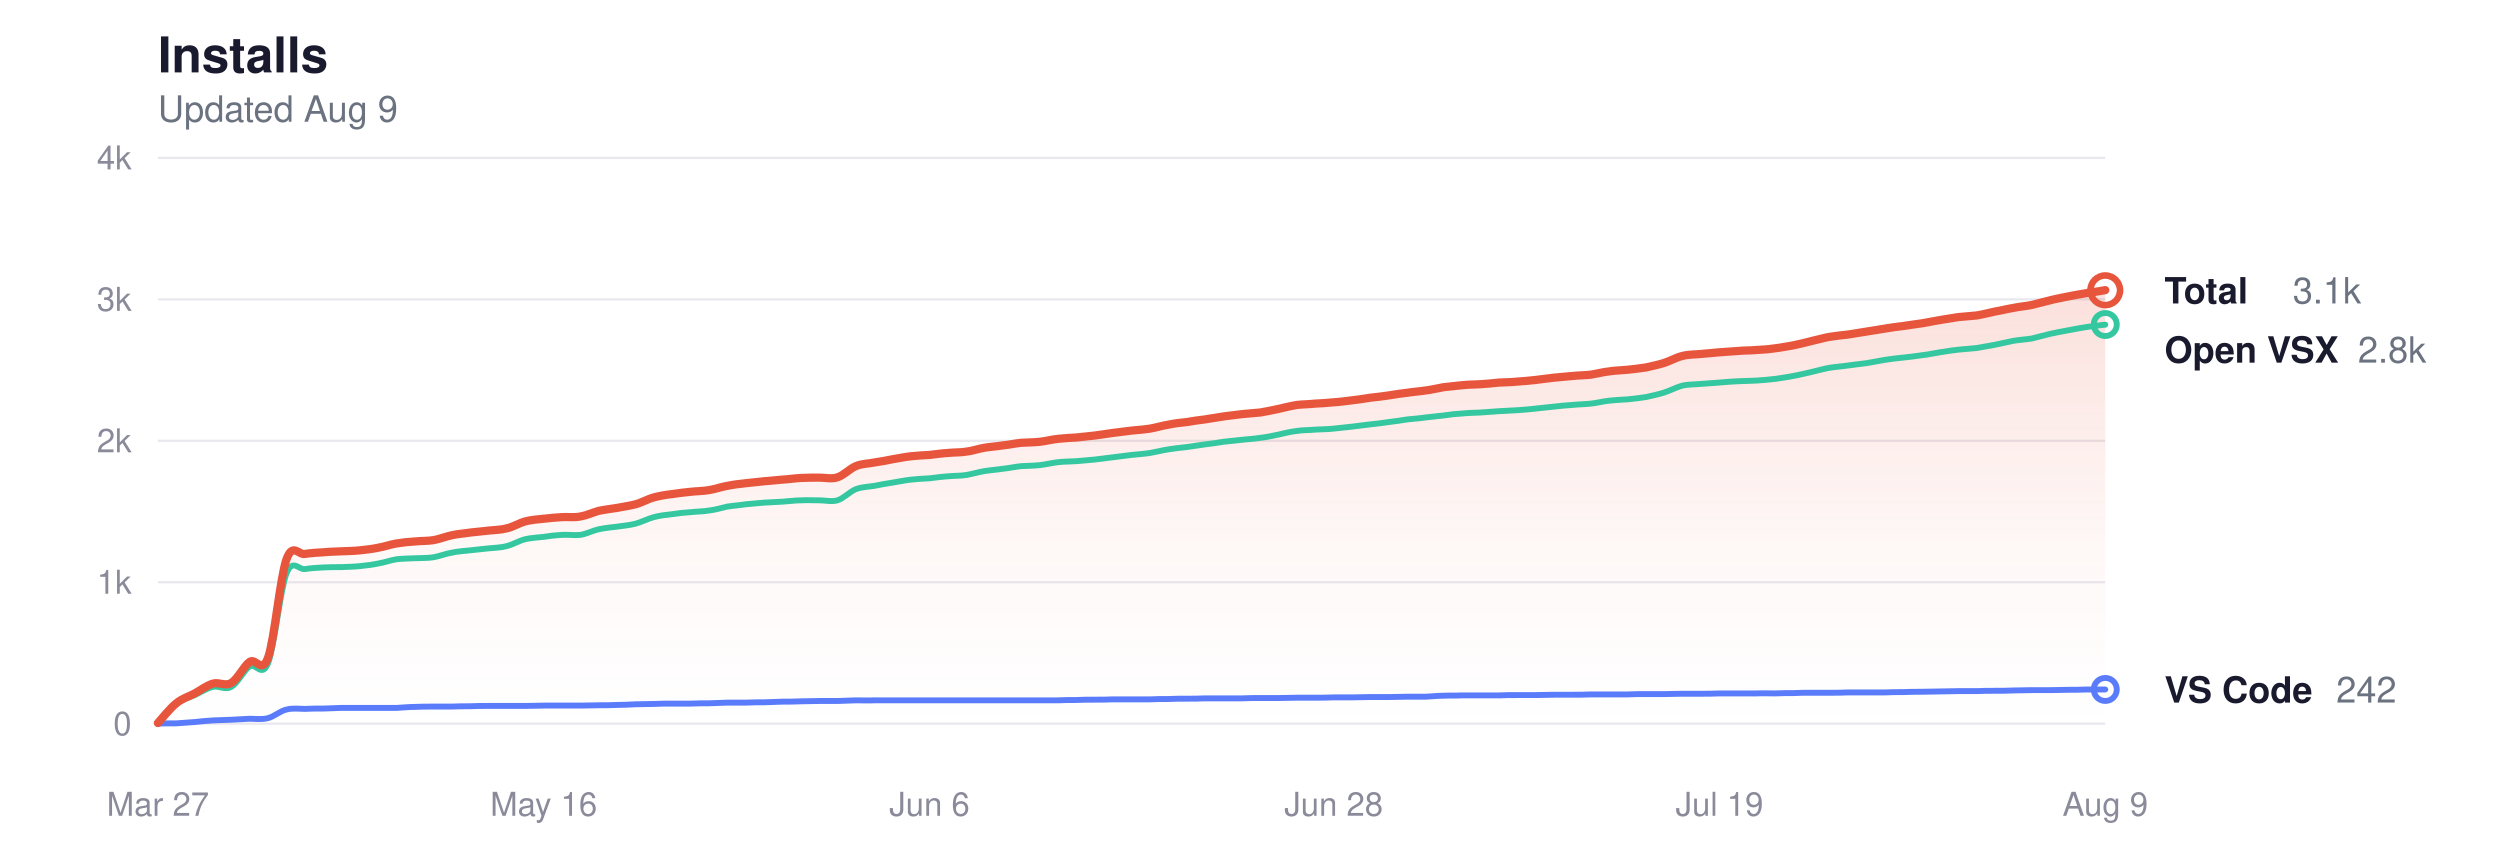
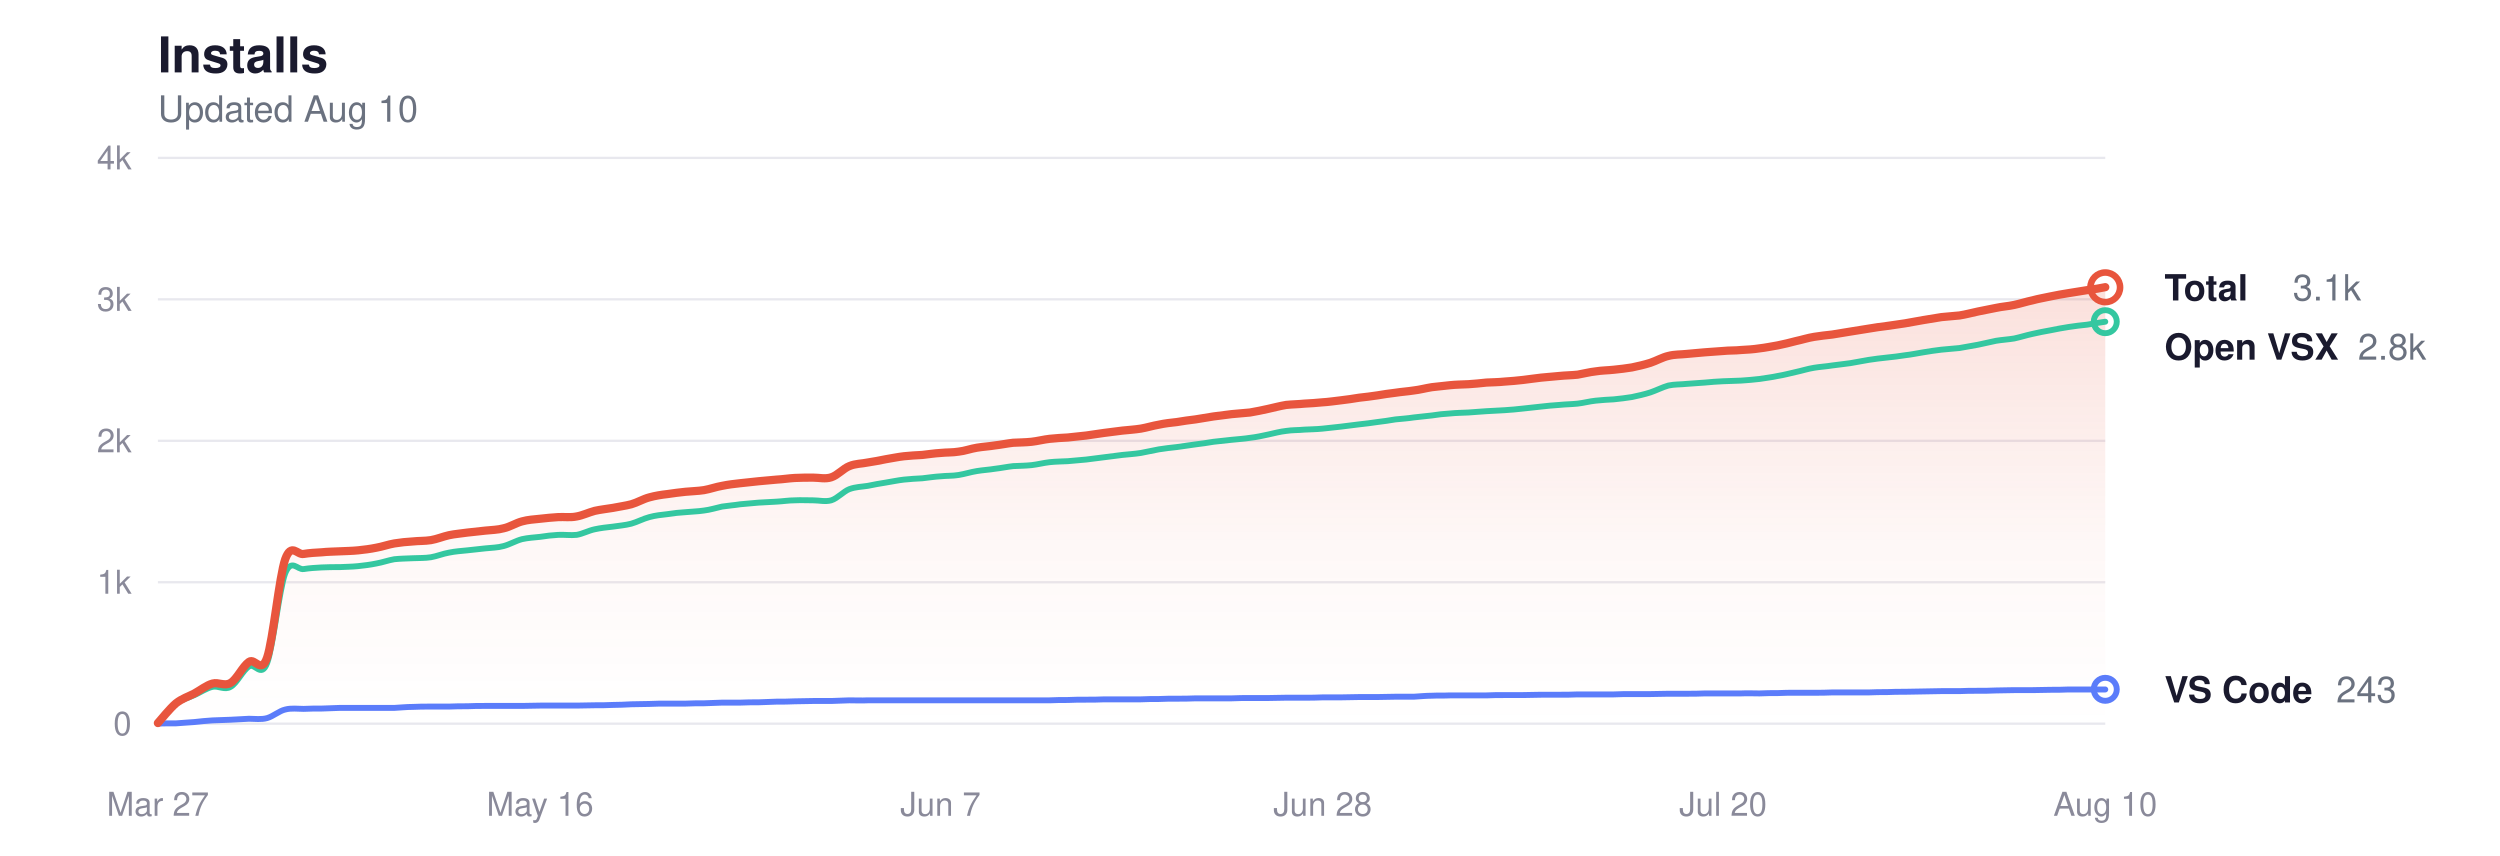
<svg xmlns="http://www.w3.org/2000/svg" viewBox="0 0 760 260" width="760" height="260" role="img" aria-label="Glassy install history">
  <style>
  svg { color-scheme: light dark; }
  .title      { fill: #1a1a2e; font-size: 15px; font-weight: 600; }
  .subtitle   { fill: #6b7280; font-size: 11px; font-weight: 400; }
  .grid       { stroke: #e8e8ee; }
  .axis-label { fill: #8a8a9a; font-size: 10px; }
  .line-total   { stroke: #e8553d; }
  .line-vscode  { stroke: #5b7cfa; }
  .line-openvsx { stroke: #34c7a0; }
  .dot-total   { fill: transparent; stroke: #e8553d; }
  .dot-vscode  { fill: transparent; stroke: #5b7cfa; }
  .dot-openvsx { fill: transparent; stroke: #34c7a0; }
  .end-label       { fill: #1a1a2e; font-size: 11px; font-weight: 600; }
  .end-value       { fill: #6b7280; font-size: 11px; font-weight: 400; }
  .area-total-top    { stop-color: #e8553d; }
  .area-total-bottom { stop-color: #e8553d; }

  @media (prefers-color-scheme: dark) {
    .title      { fill: #e2e2e8; }
    .subtitle   { fill: #8b949e; }
    .grid       { stroke: #2d2d3d; }
    .axis-label { fill: #6e7681; }
    .line-total   { stroke: #ff9b85; }
    .line-vscode  { stroke: #8da4ff; }
    .line-openvsx { stroke: #5eead4; }
    .dot-total   { stroke: #ff9b85; }
    .dot-vscode  { stroke: #8da4ff; }
    .dot-openvsx { stroke: #5eead4; }
    .end-label       { fill: #e2e2e8; }
    .end-value       { fill: #8b949e; }
    .area-total-top    { stop-color: #ff9b85; }
    .area-total-bottom { stop-color: #ff9b85; }
  }
</style>
  <defs>
    <linearGradient id="areaGrad" x1="0" y1="0" x2="0" y2="1">
      <stop offset="0%" class="area-total-top" stop-opacity="0.18" />
      <stop offset="60%" class="area-total-bottom" stop-opacity="0.04" />
      <stop offset="100%" class="area-total-bottom" stop-opacity="0" />
    </linearGradient>
  </defs>
  <text x="48" y="22" class="title" font-family="-apple-system, BlinkMacSystemFont, 'Segoe UI', Helvetica, sans-serif">Installs</text>
-   <text x="48" y="37" class="subtitle" font-family="-apple-system, BlinkMacSystemFont, 'Segoe UI', Helvetica, sans-serif">Updated Aug 9</text>
+   <text x="48" y="37" class="subtitle" font-family="-apple-system, BlinkMacSystemFont, 'Segoe UI', Helvetica, sans-serif">Updated Aug 10</text>
  <line x1="48" y1="220" x2="640" y2="220" class="grid" stroke-width="0.7" />
  <text x="40" y="223.5" class="axis-label" text-anchor="end" font-family="-apple-system, BlinkMacSystemFont, 'Segoe UI', Helvetica, sans-serif">0</text>
  <line x1="48" y1="177" x2="640" y2="177" class="grid" stroke-width="0.7" />
  <text x="40" y="180.5" class="axis-label" text-anchor="end" font-family="-apple-system, BlinkMacSystemFont, 'Segoe UI', Helvetica, sans-serif">1k</text>
  <line x1="48" y1="134" x2="640" y2="134" class="grid" stroke-width="0.7" />
  <text x="40" y="137.5" class="axis-label" text-anchor="end" font-family="-apple-system, BlinkMacSystemFont, 'Segoe UI', Helvetica, sans-serif">2k</text>
  <line x1="48" y1="91" x2="640" y2="91" class="grid" stroke-width="0.7" />
  <text x="40" y="94.5" class="axis-label" text-anchor="end" font-family="-apple-system, BlinkMacSystemFont, 'Segoe UI', Helvetica, sans-serif">3k</text>
  <line x1="48" y1="48" x2="640" y2="48" class="grid" stroke-width="0.7" />
  <text x="40" y="51.5" class="axis-label" text-anchor="end" font-family="-apple-system, BlinkMacSystemFont, 'Segoe UI', Helvetica, sans-serif">4k</text>
  <text x="48" y="248" class="axis-label" text-anchor="middle" font-family="-apple-system, BlinkMacSystemFont, 'Segoe UI', Helvetica, sans-serif">Mar 27</text>
-   <text x="165.283" y="248" class="axis-label" text-anchor="middle" font-family="-apple-system, BlinkMacSystemFont, 'Segoe UI', Helvetica, sans-serif">May 16</text>
-   <text x="282.566" y="248" class="axis-label" text-anchor="middle" font-family="-apple-system, BlinkMacSystemFont, 'Segoe UI', Helvetica, sans-serif">Jun 6</text>
-   <text x="405.434" y="248" class="axis-label" text-anchor="middle" font-family="-apple-system, BlinkMacSystemFont, 'Segoe UI', Helvetica, sans-serif">Jun 28</text>
-   <text x="522.717" y="248" class="axis-label" text-anchor="middle" font-family="-apple-system, BlinkMacSystemFont, 'Segoe UI', Helvetica, sans-serif">Jul 19</text>
-   <text x="640" y="248" class="axis-label" text-anchor="middle" font-family="-apple-system, BlinkMacSystemFont, 'Segoe UI', Helvetica, sans-serif">Aug 9</text>
-   <path d="M48.0,219.8 C48.9,218.8 51.7,215.3 53.6,213.8 C55.4,212.3 57.3,211.8 59.2,210.8 C61.0,209.8 62.9,208.3 64.8,207.8 C66.6,207.3 68.5,208.7 70.3,207.6 C72.2,206.5 74.1,202.5 75.9,201.2 C77.8,199.9 79.6,205.1 81.5,199.9 C83.4,194.7 85.2,175.2 87.1,170.0 C89.0,164.8 90.8,168.8 92.7,168.4 C94.5,168.1 96.4,168.0 98.3,167.9 C100.1,167.7 102.0,167.7 103.8,167.6 C105.7,167.5 107.6,167.5 109.4,167.3 C111.3,167.1 113.2,166.9 115.0,166.5 C116.9,166.2 118.7,165.5 120.6,165.2 C122.5,164.9 124.3,164.7 126.2,164.6 C128.1,164.4 129.9,164.5 131.8,164.2 C133.6,163.9 135.5,163.1 137.4,162.7 C139.2,162.3 141.1,162.2 142.9,161.9 C144.8,161.7 146.7,161.5 148.5,161.3 C150.4,161.1 152.3,161.1 154.1,160.6 C156.0,160.2 157.8,159.0 159.7,158.5 C161.6,158.0 163.4,157.9 165.3,157.7 C167.1,157.5 169.0,157.3 170.9,157.2 C172.7,157.1 174.6,157.4 176.5,157.0 C178.3,156.7 180.2,155.8 182.0,155.3 C183.9,154.9 185.8,154.7 187.6,154.4 C189.5,154.0 191.3,153.8 193.2,153.3 C195.1,152.8 196.9,151.7 198.8,151.2 C200.7,150.7 202.5,150.4 204.4,150.2 C206.2,149.9 208.1,149.7 210.0,149.5 C211.8,149.3 213.7,149.3 215.5,149.0 C217.4,148.7 219.3,148.0 221.1,147.7 C223.0,147.3 224.9,147.1 226.7,146.9 C228.6,146.7 230.4,146.5 232.3,146.3 C234.2,146.1 236.0,146.0 237.9,145.8 C239.7,145.7 241.6,145.4 243.5,145.3 C245.3,145.2 247.2,145.2 249.1,145.2 C250.9,145.2 252.8,145.7 254.6,145.1 C256.5,144.5 258.4,142.4 260.2,141.7 C262.1,140.9 263.9,141.0 265.8,140.6 C267.7,140.3 269.5,140.0 271.4,139.6 C273.3,139.3 275.1,138.9 277.0,138.7 C278.8,138.5 280.7,138.4 282.6,138.3 C284.4,138.1 286.3,137.8 288.2,137.7 C290.0,137.5 291.9,137.6 293.7,137.3 C295.6,137.1 297.5,136.4 299.3,136.1 C301.2,135.8 303.0,135.7 304.9,135.4 C306.8,135.2 308.6,134.8 310.5,134.6 C312.4,134.5 314.2,134.5 316.1,134.3 C317.9,134.1 319.8,133.6 321.7,133.4 C323.5,133.2 325.4,133.1 327.2,133.0 C329.1,132.8 331.0,132.6 332.8,132.4 C334.7,132.1 336.6,131.9 338.4,131.6 C340.3,131.4 342.1,131.1 344.0,130.9 C345.9,130.7 347.7,130.6 349.6,130.3 C351.4,130.0 353.3,129.4 355.2,129.1 C357.0,128.7 358.9,128.5 360.8,128.3 C362.6,128.0 364.5,127.7 366.3,127.5 C368.2,127.2 370.1,126.9 371.9,126.6 C373.8,126.4 375.6,126.1 377.5,125.9 C379.4,125.7 381.2,125.6 383.1,125.4 C385.0,125.1 386.8,124.7 388.7,124.3 C390.5,123.9 392.4,123.4 394.3,123.1 C396.1,122.9 398.0,122.9 399.8,122.7 C401.7,122.6 403.6,122.5 405.4,122.3 C407.3,122.2 409.2,121.9 411.0,121.7 C412.9,121.5 414.7,121.2 416.6,120.9 C418.5,120.7 420.3,120.5 422.2,120.2 C424.1,119.9 425.9,119.6 427.8,119.4 C429.6,119.1 431.5,119.0 433.4,118.7 C435.2,118.5 437.1,118.0 438.9,117.7 C440.8,117.5 442.7,117.3 444.5,117.1 C446.4,116.9 448.3,116.9 450.1,116.8 C452.0,116.7 453.8,116.5 455.7,116.3 C457.6,116.2 459.4,116.2 461.3,116.0 C463.1,115.9 465.0,115.7 466.9,115.5 C468.7,115.3 470.6,115.0 472.5,114.8 C474.3,114.6 476.2,114.5 478.0,114.3 C479.9,114.1 481.8,114.1 483.6,113.9 C485.5,113.6 487.3,113.1 489.2,112.9 C491.1,112.6 492.9,112.6 494.8,112.4 C496.7,112.2 498.5,112.0 500.4,111.7 C502.2,111.3 504.1,110.9 506.0,110.3 C507.8,109.7 509.7,108.6 511.5,108.2 C513.4,107.7 515.3,107.8 517.1,107.6 C519.0,107.4 520.9,107.3 522.7,107.1 C524.6,107.0 526.4,106.8 528.3,106.7 C530.2,106.5 532.0,106.6 533.9,106.4 C535.7,106.3 537.6,106.2 539.5,105.9 C541.3,105.7 543.2,105.3 545.1,105.0 C546.9,104.6 548.8,104.2 550.6,103.7 C552.5,103.3 554.4,102.7 556.2,102.4 C558.1,102.1 559.9,101.9 561.8,101.7 C563.7,101.4 565.5,101.1 567.4,100.8 C569.3,100.5 571.1,100.2 573.0,99.9 C574.8,99.6 576.7,99.3 578.6,99.1 C580.4,98.8 582.3,98.6 584.2,98.3 C586.0,98.0 587.9,97.6 589.7,97.3 C591.6,97.0 593.5,96.7 595.3,96.4 C597.2,96.2 599.0,96.1 600.9,95.9 C602.8,95.6 604.6,95.1 606.5,94.7 C608.4,94.4 610.2,93.9 612.1,93.6 C613.9,93.2 615.8,93.1 617.7,92.7 C619.5,92.3 621.4,91.7 623.2,91.3 C625.1,90.8 627.0,90.5 628.8,90.1 C630.7,89.7 632.6,89.4 634.4,89.1 C636.3,88.8 639.1,88.4 640.0,88.2 L640.0,220.0 L48.0,220.0 Z" fill="url(#areaGrad)" />
-   <path d="M48.0,219.9 C48.9,218.9 51.7,215.3 53.6,213.9 C55.4,212.5 57.3,212.2 59.2,211.3 C61.0,210.5 62.9,209.2 64.8,208.8 C66.6,208.4 68.5,209.9 70.3,208.8 C72.2,207.8 74.1,203.8 75.9,202.6 C77.8,201.4 79.6,206.3 81.5,201.6 C83.4,196.9 85.2,179.1 87.1,174.3 C89.0,169.6 90.8,173.3 92.7,173.0 C94.5,172.7 96.4,172.6 98.3,172.5 C100.1,172.4 102.0,172.4 103.8,172.4 C105.7,172.3 107.6,172.3 109.4,172.1 C111.3,171.9 113.2,171.7 115.0,171.3 C116.9,171.0 118.7,170.3 120.6,170.0 C122.5,169.8 124.3,169.8 126.2,169.7 C128.1,169.6 129.9,169.7 131.8,169.4 C133.6,169.1 135.5,168.3 137.4,168.0 C139.2,167.6 141.1,167.5 142.9,167.3 C144.8,167.1 146.7,166.9 148.5,166.7 C150.4,166.5 152.3,166.5 154.1,166.0 C156.0,165.5 157.8,164.4 159.7,163.9 C161.6,163.5 163.4,163.4 165.3,163.2 C167.1,162.9 169.0,162.7 170.9,162.6 C172.7,162.5 174.6,162.8 176.5,162.6 C178.3,162.3 180.2,161.3 182.0,160.9 C183.9,160.5 185.8,160.3 187.6,160.1 C189.5,159.8 191.3,159.7 193.2,159.2 C195.1,158.7 196.9,157.7 198.8,157.2 C200.7,156.7 202.5,156.5 204.4,156.3 C206.2,156.0 208.1,155.8 210.0,155.7 C211.8,155.5 213.7,155.5 215.5,155.2 C217.4,155.0 219.3,154.4 221.1,154.0 C223.0,153.7 224.9,153.6 226.7,153.3 C228.6,153.1 230.4,153.0 232.3,152.8 C234.2,152.7 236.0,152.6 237.9,152.5 C239.7,152.4 241.6,152.1 243.5,152.1 C245.3,152.0 247.2,152.1 249.1,152.1 C250.9,152.1 252.8,152.6 254.6,152.1 C256.5,151.5 258.4,149.4 260.2,148.7 C262.1,148.0 263.9,148.0 265.8,147.7 C267.7,147.3 269.5,147.0 271.4,146.7 C273.3,146.4 275.1,146.0 277.0,145.8 C278.8,145.6 280.7,145.5 282.6,145.4 C284.4,145.2 286.3,144.9 288.2,144.8 C290.0,144.6 291.9,144.7 293.7,144.4 C295.6,144.1 297.5,143.5 299.3,143.2 C301.2,142.9 303.0,142.8 304.9,142.5 C306.8,142.3 308.6,141.9 310.5,141.7 C312.4,141.6 314.2,141.6 316.1,141.4 C317.9,141.2 319.8,140.7 321.7,140.5 C323.5,140.3 325.4,140.3 327.2,140.2 C329.1,140.0 331.0,139.9 332.8,139.7 C334.7,139.5 336.6,139.2 338.4,139.0 C340.3,138.8 342.1,138.5 344.0,138.3 C345.9,138.1 347.7,138.0 349.6,137.7 C351.4,137.4 353.3,136.9 355.2,136.6 C357.0,136.3 358.9,136.1 360.8,135.9 C362.6,135.6 364.5,135.4 366.3,135.1 C368.2,134.9 370.1,134.6 371.9,134.3 C373.8,134.1 375.6,133.9 377.5,133.7 C379.4,133.5 381.2,133.4 383.1,133.1 C385.0,132.9 386.8,132.5 388.7,132.1 C390.5,131.7 392.4,131.2 394.3,131.0 C396.1,130.7 398.0,130.8 399.8,130.6 C401.7,130.5 403.6,130.5 405.4,130.3 C407.3,130.1 409.2,129.9 411.0,129.7 C412.9,129.5 414.7,129.2 416.6,129.0 C418.5,128.8 420.3,128.6 422.2,128.3 C424.1,128.1 425.9,127.8 427.8,127.5 C429.6,127.3 431.5,127.2 433.4,126.9 C435.2,126.7 437.1,126.5 438.9,126.3 C440.8,126.0 442.7,125.8 444.5,125.7 C446.4,125.5 448.3,125.5 450.1,125.4 C452.0,125.3 453.8,125.1 455.7,125.0 C457.6,124.9 459.4,124.8 461.3,124.7 C463.1,124.6 465.0,124.4 466.9,124.2 C468.7,124.0 470.6,123.8 472.5,123.6 C474.3,123.4 476.2,123.2 478.0,123.1 C479.9,122.9 481.8,122.9 483.6,122.7 C485.5,122.5 487.3,122.0 489.2,121.8 C491.1,121.6 492.9,121.5 494.8,121.4 C496.7,121.2 498.5,121.0 500.4,120.7 C502.2,120.3 504.1,119.9 506.0,119.3 C507.8,118.7 509.7,117.7 511.5,117.2 C513.4,116.8 515.3,116.9 517.1,116.7 C519.0,116.6 520.9,116.4 522.7,116.3 C524.6,116.1 526.4,116.0 528.3,115.9 C530.2,115.8 532.0,115.8 533.9,115.7 C535.7,115.6 537.6,115.4 539.5,115.2 C541.3,114.9 543.2,114.7 545.1,114.3 C546.9,114.0 548.8,113.5 550.6,113.1 C552.5,112.7 554.4,112.1 556.2,111.8 C558.1,111.5 559.9,111.4 561.8,111.1 C563.7,110.9 565.5,110.6 567.4,110.4 C569.3,110.1 571.1,109.7 573.0,109.4 C574.8,109.1 576.7,108.9 578.6,108.7 C580.4,108.5 582.3,108.3 584.2,108.0 C586.0,107.8 587.9,107.4 589.7,107.1 C591.6,106.8 593.5,106.5 595.3,106.3 C597.2,106.1 599.0,106.0 600.9,105.8 C602.8,105.5 604.6,105.1 606.5,104.8 C608.4,104.4 610.2,104.0 612.1,103.6 C613.9,103.3 615.8,103.2 617.7,102.9 C619.5,102.5 621.4,101.9 623.2,101.5 C625.1,101.1 627.0,100.7 628.8,100.4 C630.7,100.0 632.6,99.7 634.4,99.4 C636.3,99.1 639.1,98.8 640.0,98.7" fill="none" class="line-openvsx" stroke-width="1.8" stroke-linecap="round" stroke-linejoin="round" />
-   <path d="M48.0,220.0 C48.9,219.9 51.7,219.9 53.6,219.9 C55.4,219.8 57.3,219.6 59.2,219.5 C61.0,219.3 62.9,219.1 64.8,219.0 C66.6,218.9 68.5,218.9 70.3,218.8 C72.2,218.7 74.1,218.6 75.9,218.5 C77.8,218.5 79.6,218.8 81.5,218.3 C83.4,217.8 85.2,216.1 87.1,215.7 C89.0,215.2 90.8,215.5 92.7,215.5 C94.5,215.4 96.4,215.4 98.3,215.4 C100.1,215.3 102.0,215.3 103.8,215.2 C105.7,215.2 107.6,215.2 109.4,215.2 C111.3,215.2 113.2,215.2 115.0,215.2 C116.9,215.2 118.7,215.2 120.6,215.2 C122.5,215.1 124.3,214.9 126.2,214.9 C128.1,214.8 129.9,214.8 131.8,214.8 C133.6,214.8 135.5,214.8 137.4,214.8 C139.2,214.7 141.1,214.7 142.9,214.7 C144.8,214.6 146.7,214.6 148.5,214.6 C150.4,214.6 152.3,214.6 154.1,214.6 C156.0,214.6 157.8,214.6 159.7,214.6 C161.6,214.6 163.4,214.5 165.3,214.5 C167.1,214.5 169.0,214.5 170.9,214.5 C172.7,214.5 174.6,214.5 176.5,214.5 C178.3,214.5 180.2,214.4 182.0,214.4 C183.9,214.4 185.8,214.4 187.6,214.3 C189.5,214.3 191.3,214.2 193.2,214.1 C195.1,214.1 196.9,214.0 198.8,214.0 C200.7,213.9 202.5,213.9 204.4,213.9 C206.2,213.9 208.1,213.9 210.0,213.9 C211.8,213.8 213.7,213.8 215.5,213.8 C217.4,213.7 219.3,213.7 221.1,213.6 C223.0,213.6 224.9,213.6 226.7,213.6 C228.6,213.5 230.4,213.5 232.3,213.5 C234.2,213.4 236.0,213.4 237.9,213.3 C239.7,213.3 241.6,213.3 243.5,213.2 C245.3,213.2 247.2,213.1 249.1,213.1 C250.9,213.1 252.8,213.1 254.6,213.1 C256.5,213.0 258.4,213.0 260.2,212.9 C262.1,212.9 263.9,213.0 265.8,212.9 C267.7,212.9 269.5,212.9 271.4,212.9 C273.3,212.9 275.1,212.9 277.0,212.9 C278.8,212.9 280.7,212.9 282.6,212.9 C284.4,212.9 286.3,212.9 288.2,212.9 C290.0,212.9 291.9,212.9 293.7,212.9 C295.6,212.9 297.5,212.9 299.3,212.9 C301.2,212.9 303.0,212.9 304.9,212.9 C306.8,212.9 308.6,212.9 310.5,212.9 C312.4,212.9 314.2,212.9 316.1,212.9 C317.9,212.9 319.8,212.9 321.7,212.9 C323.5,212.8 325.4,212.8 327.2,212.8 C329.1,212.7 331.0,212.7 332.8,212.7 C334.7,212.7 336.6,212.7 338.4,212.6 C340.3,212.6 342.1,212.6 344.0,212.6 C345.9,212.6 347.7,212.6 349.6,212.6 C351.4,212.5 353.3,212.5 355.2,212.5 C357.0,212.4 358.9,212.4 360.8,212.4 C362.6,212.4 364.5,212.4 366.3,212.3 C368.2,212.3 370.1,212.3 371.9,212.3 C373.8,212.3 375.6,212.3 377.5,212.3 C379.4,212.2 381.2,212.2 383.1,212.2 C385.0,212.2 386.8,212.2 388.7,212.2 C390.5,212.2 392.4,212.1 394.3,212.1 C396.1,212.1 398.0,212.1 399.8,212.1 C401.7,212.1 403.6,212.1 405.4,212.0 C407.3,212.0 409.2,212.0 411.0,212.0 C412.9,212.0 414.7,211.9 416.6,211.9 C418.5,211.9 420.3,211.9 422.2,211.9 C424.1,211.9 425.9,211.8 427.8,211.8 C429.6,211.8 431.5,211.8 433.4,211.8 C435.2,211.7 437.1,211.5 438.9,211.5 C440.8,211.4 442.7,211.5 444.5,211.4 C446.4,211.4 448.3,211.4 450.1,211.4 C452.0,211.4 453.8,211.4 455.7,211.4 C457.6,211.3 459.4,211.3 461.3,211.3 C463.1,211.3 465.0,211.3 466.9,211.3 C468.7,211.3 470.6,211.2 472.5,211.2 C474.3,211.2 476.2,211.2 478.0,211.2 C479.9,211.2 481.8,211.2 483.6,211.1 C485.5,211.1 487.3,211.1 489.2,211.1 C491.1,211.1 492.9,211.1 494.8,211.1 C496.7,211.0 498.5,211.0 500.4,211.0 C502.2,211.0 504.1,211.0 506.0,211.0 C507.8,211.0 509.7,210.9 511.5,210.9 C513.4,210.9 515.3,210.9 517.1,210.9 C519.0,210.9 520.9,210.9 522.7,210.8 C524.6,210.8 526.4,210.8 528.3,210.8 C530.2,210.8 532.0,210.8 533.9,210.8 C535.7,210.7 537.6,210.8 539.5,210.8 C541.3,210.7 543.2,210.7 545.1,210.7 C546.9,210.6 548.8,210.6 550.6,210.6 C552.5,210.6 554.4,210.6 556.2,210.6 C558.1,210.6 559.9,210.6 561.8,210.5 C563.7,210.5 565.5,210.5 567.4,210.5 C569.3,210.5 571.1,210.5 573.0,210.5 C574.8,210.4 576.7,210.4 578.6,210.4 C580.4,210.3 582.3,210.3 584.2,210.3 C586.0,210.3 587.9,210.2 589.7,210.2 C591.6,210.2 593.5,210.1 595.3,210.1 C597.2,210.1 599.0,210.1 600.9,210.1 C602.8,210.0 604.6,210.0 606.5,210.0 C608.4,210.0 610.2,210.0 612.1,209.9 C613.9,209.9 615.8,209.8 617.7,209.8 C619.5,209.8 621.4,209.8 623.2,209.8 C625.1,209.8 627.0,209.7 628.8,209.7 C630.7,209.7 632.6,209.7 634.4,209.6 C636.3,209.6 639.1,209.6 640.0,209.6" fill="none" class="line-vscode" stroke-width="1.8" stroke-linecap="round" stroke-linejoin="round" />
-   <path d="M48.0,219.8 C48.9,218.8 51.7,215.3 53.6,213.8 C55.4,212.3 57.3,211.8 59.2,210.8 C61.0,209.8 62.9,208.3 64.8,207.8 C66.6,207.3 68.5,208.7 70.3,207.6 C72.2,206.5 74.1,202.5 75.9,201.2 C77.8,199.9 79.6,205.1 81.5,199.9 C83.4,194.7 85.2,175.2 87.1,170.0 C89.0,164.8 90.8,168.8 92.7,168.4 C94.5,168.1 96.4,168.0 98.3,167.9 C100.1,167.7 102.0,167.7 103.8,167.6 C105.7,167.5 107.6,167.5 109.4,167.3 C111.3,167.1 113.2,166.9 115.0,166.5 C116.9,166.2 118.7,165.5 120.6,165.2 C122.5,164.9 124.3,164.7 126.2,164.6 C128.1,164.4 129.9,164.5 131.8,164.2 C133.6,163.9 135.5,163.1 137.4,162.7 C139.2,162.3 141.1,162.2 142.9,161.9 C144.8,161.7 146.7,161.5 148.5,161.3 C150.4,161.1 152.3,161.1 154.1,160.6 C156.0,160.2 157.8,159.0 159.7,158.5 C161.6,158.0 163.4,157.9 165.3,157.7 C167.1,157.5 169.0,157.3 170.9,157.2 C172.7,157.1 174.6,157.4 176.5,157.0 C178.3,156.7 180.2,155.8 182.0,155.3 C183.9,154.9 185.8,154.7 187.6,154.4 C189.5,154.0 191.3,153.8 193.2,153.3 C195.1,152.8 196.9,151.7 198.8,151.2 C200.7,150.7 202.5,150.4 204.4,150.2 C206.2,149.9 208.1,149.7 210.0,149.5 C211.8,149.3 213.7,149.3 215.5,149.0 C217.4,148.7 219.3,148.0 221.1,147.7 C223.0,147.3 224.9,147.1 226.7,146.9 C228.6,146.7 230.4,146.5 232.3,146.3 C234.2,146.1 236.0,146.0 237.9,145.8 C239.7,145.7 241.6,145.4 243.5,145.3 C245.3,145.2 247.2,145.2 249.1,145.2 C250.9,145.2 252.8,145.7 254.6,145.1 C256.5,144.5 258.4,142.4 260.2,141.7 C262.1,140.9 263.9,141.0 265.8,140.6 C267.7,140.3 269.5,140.0 271.4,139.6 C273.3,139.3 275.1,138.9 277.0,138.7 C278.8,138.5 280.7,138.4 282.6,138.3 C284.4,138.1 286.3,137.8 288.2,137.7 C290.0,137.5 291.9,137.6 293.7,137.3 C295.6,137.1 297.5,136.4 299.3,136.1 C301.2,135.8 303.0,135.7 304.9,135.4 C306.8,135.2 308.6,134.8 310.5,134.6 C312.4,134.5 314.2,134.5 316.1,134.3 C317.9,134.1 319.8,133.6 321.7,133.4 C323.5,133.2 325.4,133.1 327.2,133.0 C329.1,132.8 331.0,132.6 332.8,132.4 C334.7,132.1 336.6,131.9 338.4,131.6 C340.3,131.4 342.1,131.1 344.0,130.9 C345.9,130.7 347.7,130.6 349.6,130.3 C351.4,130.0 353.3,129.4 355.2,129.1 C357.0,128.7 358.9,128.5 360.8,128.3 C362.6,128.0 364.5,127.7 366.3,127.5 C368.2,127.2 370.1,126.9 371.9,126.6 C373.8,126.4 375.6,126.1 377.5,125.9 C379.4,125.7 381.2,125.6 383.1,125.4 C385.0,125.1 386.8,124.7 388.7,124.3 C390.5,123.9 392.4,123.4 394.3,123.1 C396.1,122.9 398.0,122.9 399.8,122.7 C401.7,122.6 403.6,122.5 405.4,122.3 C407.3,122.2 409.2,121.9 411.0,121.7 C412.9,121.5 414.7,121.2 416.6,120.9 C418.5,120.7 420.3,120.5 422.2,120.2 C424.1,119.9 425.9,119.6 427.8,119.4 C429.6,119.1 431.5,119.0 433.4,118.7 C435.2,118.5 437.1,118.0 438.9,117.7 C440.8,117.5 442.7,117.3 444.5,117.1 C446.4,116.9 448.3,116.9 450.1,116.8 C452.0,116.7 453.8,116.5 455.7,116.3 C457.6,116.2 459.4,116.2 461.3,116.0 C463.1,115.9 465.0,115.7 466.9,115.5 C468.7,115.3 470.6,115.0 472.5,114.8 C474.3,114.6 476.2,114.5 478.0,114.3 C479.9,114.1 481.8,114.1 483.6,113.9 C485.5,113.6 487.3,113.1 489.2,112.9 C491.1,112.6 492.9,112.6 494.8,112.4 C496.7,112.2 498.5,112.0 500.4,111.7 C502.2,111.3 504.1,110.9 506.0,110.3 C507.8,109.7 509.7,108.6 511.5,108.2 C513.4,107.7 515.3,107.8 517.1,107.6 C519.0,107.4 520.9,107.3 522.7,107.1 C524.6,107.0 526.4,106.8 528.3,106.7 C530.2,106.5 532.0,106.6 533.9,106.4 C535.7,106.3 537.6,106.2 539.5,105.9 C541.3,105.7 543.2,105.3 545.1,105.0 C546.9,104.6 548.8,104.2 550.6,103.7 C552.5,103.3 554.4,102.7 556.2,102.4 C558.1,102.1 559.9,101.9 561.8,101.7 C563.7,101.4 565.5,101.1 567.4,100.8 C569.3,100.5 571.1,100.2 573.0,99.9 C574.8,99.6 576.7,99.3 578.6,99.1 C580.4,98.8 582.3,98.6 584.2,98.3 C586.0,98.0 587.9,97.6 589.7,97.3 C591.6,97.0 593.5,96.7 595.3,96.4 C597.2,96.2 599.0,96.1 600.9,95.9 C602.8,95.6 604.6,95.1 606.5,94.7 C608.4,94.4 610.2,93.9 612.1,93.6 C613.9,93.2 615.8,93.1 617.7,92.7 C619.5,92.3 621.4,91.7 623.2,91.3 C625.1,90.8 627.0,90.5 628.8,90.1 C630.7,89.7 632.6,89.4 634.4,89.1 C636.3,88.8 639.1,88.4 640.0,88.2" fill="none" class="line-total" stroke-width="2.5" stroke-linecap="round" stroke-linejoin="round" />
-   <circle cx="640" cy="88.248" r="4.5" class="dot-total" stroke-width="2" />
-   <text x="658" y="92.248" class="end-label" font-family="-apple-system, BlinkMacSystemFont, 'Segoe UI', Helvetica, sans-serif">Total</text>
-   <text x="697" y="92.248" class="end-value" font-family="-apple-system, BlinkMacSystemFont, 'Segoe UI', Helvetica, sans-serif">3.1k</text>
-   <circle cx="640" cy="98.654" r="3.5" class="dot-openvsx" stroke-width="1.8" />
-   <text x="658" y="110.248" class="end-label" font-family="-apple-system, BlinkMacSystemFont, 'Segoe UI', Helvetica, sans-serif">Open VSX</text>
-   <text x="716.8" y="110.248" class="end-value" font-family="-apple-system, BlinkMacSystemFont, 'Segoe UI', Helvetica, sans-serif">2.8k</text>
-   <circle cx="640" cy="209.594" r="3.5" class="dot-vscode" stroke-width="1.8" />
-   <text x="658" y="213.594" class="end-label" font-family="-apple-system, BlinkMacSystemFont, 'Segoe UI', Helvetica, sans-serif">VS Code</text>
-   <text x="710.2" y="213.594" class="end-value" font-family="-apple-system, BlinkMacSystemFont, 'Segoe UI', Helvetica, sans-serif">242</text>
+   <text x="164.187" y="248" class="axis-label" text-anchor="middle" font-family="-apple-system, BlinkMacSystemFont, 'Segoe UI', Helvetica, sans-serif">May 16</text>
+   <text x="285.907" y="248" class="axis-label" text-anchor="middle" font-family="-apple-system, BlinkMacSystemFont, 'Segoe UI', Helvetica, sans-serif">Jun 7</text>
+   <text x="402.093" y="248" class="axis-label" text-anchor="middle" font-family="-apple-system, BlinkMacSystemFont, 'Segoe UI', Helvetica, sans-serif">Jun 28</text>
+   <text x="523.813" y="248" class="axis-label" text-anchor="middle" font-family="-apple-system, BlinkMacSystemFont, 'Segoe UI', Helvetica, sans-serif">Jul 20</text>
+   <text x="640" y="248" class="axis-label" text-anchor="middle" font-family="-apple-system, BlinkMacSystemFont, 'Segoe UI', Helvetica, sans-serif">Aug 10</text>
+   <path d="M48.0,219.8 C48.9,218.8 51.7,215.3 53.5,213.8 C55.4,212.3 57.2,211.8 59.1,210.8 C60.9,209.8 62.8,208.3 64.6,207.8 C66.4,207.3 68.3,208.7 70.1,207.6 C72.0,206.5 73.8,202.5 75.7,201.2 C77.5,199.9 79.4,205.1 81.2,199.9 C83.0,194.7 84.9,175.2 86.7,170.0 C88.6,164.8 90.4,168.8 92.3,168.4 C94.1,168.1 96.0,168.0 97.8,167.9 C99.6,167.7 101.5,167.7 103.3,167.6 C105.2,167.5 107.0,167.5 108.9,167.3 C110.7,167.1 112.5,166.9 114.4,166.5 C116.2,166.2 118.1,165.5 119.9,165.2 C121.8,164.9 123.6,164.7 125.5,164.6 C127.3,164.4 129.1,164.5 131.0,164.2 C132.8,163.9 134.7,163.1 136.5,162.7 C138.4,162.3 140.2,162.2 142.1,161.9 C143.9,161.7 145.7,161.5 147.6,161.3 C149.4,161.1 151.3,161.1 153.1,160.6 C155.0,160.2 156.8,159.0 158.7,158.5 C160.5,158.0 162.3,157.9 164.2,157.7 C166.0,157.5 167.9,157.3 169.7,157.2 C171.6,157.1 173.4,157.4 175.3,157.0 C177.1,156.7 178.9,155.8 180.8,155.3 C182.6,154.9 184.5,154.7 186.3,154.4 C188.2,154.0 190.0,153.8 191.9,153.3 C193.7,152.8 195.5,151.7 197.4,151.2 C199.2,150.7 201.1,150.4 202.9,150.2 C204.8,149.9 206.6,149.7 208.4,149.5 C210.3,149.3 212.1,149.3 214.0,149.0 C215.8,148.7 217.7,148.0 219.5,147.7 C221.4,147.3 223.2,147.1 225.0,146.9 C226.9,146.7 228.7,146.5 230.6,146.3 C232.4,146.1 234.3,146.0 236.1,145.8 C238.0,145.7 239.8,145.4 241.6,145.3 C243.5,145.2 245.3,145.2 247.2,145.2 C249.0,145.2 250.9,145.7 252.7,145.1 C254.6,144.5 256.4,142.4 258.2,141.7 C260.1,140.9 261.9,141.0 263.8,140.6 C265.6,140.3 267.5,140.0 269.3,139.6 C271.2,139.3 273.0,138.9 274.8,138.7 C276.7,138.5 278.5,138.4 280.4,138.3 C282.2,138.1 284.1,137.8 285.9,137.7 C287.8,137.5 289.6,137.6 291.4,137.3 C293.3,137.1 295.1,136.4 297.0,136.1 C298.8,135.8 300.7,135.7 302.5,135.4 C304.3,135.2 306.2,134.8 308.0,134.6 C309.9,134.5 311.7,134.5 313.6,134.3 C315.4,134.1 317.3,133.6 319.1,133.4 C320.9,133.2 322.8,133.1 324.6,133.0 C326.5,132.8 328.3,132.6 330.2,132.4 C332.0,132.1 333.9,131.9 335.7,131.6 C337.5,131.4 339.4,131.1 341.2,130.9 C343.1,130.7 344.9,130.6 346.8,130.3 C348.6,130.0 350.5,129.4 352.3,129.1 C354.1,128.7 356.0,128.5 357.8,128.3 C359.7,128.0 361.5,127.7 363.4,127.5 C365.2,127.2 367.1,126.9 368.9,126.6 C370.7,126.4 372.6,126.1 374.4,125.9 C376.3,125.7 378.1,125.6 380.0,125.4 C381.8,125.1 383.7,124.7 385.5,124.3 C387.3,123.9 389.2,123.4 391.0,123.1 C392.9,122.9 394.7,122.9 396.6,122.7 C398.4,122.6 400.2,122.5 402.1,122.3 C403.9,122.2 405.8,121.9 407.6,121.7 C409.5,121.5 411.3,121.2 413.2,120.9 C415.0,120.7 416.8,120.5 418.7,120.2 C420.5,119.9 422.4,119.6 424.2,119.4 C426.1,119.1 427.9,119.0 429.8,118.7 C431.6,118.5 433.4,118.0 435.3,117.7 C437.1,117.5 439.0,117.3 440.8,117.1 C442.7,116.9 444.5,116.9 446.4,116.8 C448.2,116.7 450.0,116.5 451.9,116.3 C453.7,116.2 455.6,116.2 457.4,116.0 C459.3,115.9 461.1,115.7 463.0,115.5 C464.8,115.3 466.6,115.0 468.5,114.8 C470.3,114.6 472.2,114.5 474.0,114.3 C475.9,114.1 477.7,114.1 479.6,113.9 C481.4,113.6 483.2,113.1 485.1,112.9 C486.9,112.6 488.8,112.6 490.6,112.4 C492.5,112.2 494.3,112.0 496.1,111.7 C498.0,111.3 499.8,110.9 501.7,110.3 C503.5,109.7 505.4,108.6 507.2,108.2 C509.1,107.7 510.9,107.8 512.7,107.6 C514.6,107.4 516.4,107.3 518.3,107.1 C520.1,107.0 522.0,106.8 523.8,106.7 C525.7,106.5 527.5,106.6 529.3,106.4 C531.2,106.3 533.0,106.2 534.9,105.9 C536.7,105.7 538.6,105.3 540.4,105.0 C542.3,104.6 544.1,104.2 545.9,103.7 C547.8,103.3 549.6,102.7 551.5,102.4 C553.3,102.1 555.2,101.9 557.0,101.7 C558.9,101.4 560.7,101.1 562.5,100.8 C564.4,100.5 566.2,100.2 568.1,99.9 C569.9,99.6 571.8,99.3 573.6,99.1 C575.5,98.8 577.3,98.6 579.1,98.3 C581.0,98.0 582.8,97.6 584.7,97.3 C586.5,97.0 588.4,96.7 590.2,96.4 C592.0,96.2 593.9,96.1 595.7,95.9 C597.6,95.6 599.4,95.1 601.3,94.7 C603.1,94.4 605.0,93.9 606.8,93.6 C608.6,93.2 610.5,93.1 612.3,92.7 C614.2,92.3 616.0,91.7 617.9,91.3 C619.7,90.8 621.6,90.5 623.4,90.1 C625.2,89.7 627.1,89.4 628.9,89.1 C630.8,88.8 632.6,88.5 634.5,88.2 C636.3,88.0 639.1,87.5 640.0,87.3 L640.0,220.0 L48.0,220.0 Z" fill="url(#areaGrad)" />
+   <path d="M48.0,219.9 C48.9,218.9 51.7,215.3 53.5,213.9 C55.4,212.5 57.2,212.2 59.1,211.3 C60.9,210.5 62.8,209.2 64.6,208.8 C66.4,208.4 68.3,209.9 70.1,208.8 C72.0,207.8 73.8,203.8 75.7,202.6 C77.5,201.4 79.4,206.3 81.2,201.6 C83.0,196.9 84.9,179.1 86.7,174.3 C88.6,169.6 90.4,173.3 92.3,173.0 C94.1,172.7 96.0,172.6 97.8,172.5 C99.6,172.4 101.5,172.4 103.3,172.4 C105.2,172.3 107.0,172.3 108.9,172.1 C110.7,171.9 112.5,171.7 114.4,171.3 C116.2,171.0 118.1,170.3 119.9,170.0 C121.8,169.8 123.6,169.8 125.5,169.7 C127.3,169.6 129.1,169.7 131.0,169.4 C132.8,169.1 134.7,168.3 136.5,168.0 C138.4,167.6 140.2,167.5 142.1,167.3 C143.9,167.1 145.7,166.9 147.6,166.7 C149.4,166.5 151.3,166.5 153.1,166.0 C155.0,165.5 156.8,164.4 158.7,163.9 C160.5,163.5 162.3,163.4 164.2,163.2 C166.0,162.9 167.9,162.7 169.7,162.6 C171.6,162.5 173.4,162.8 175.3,162.6 C177.1,162.3 178.9,161.3 180.8,160.9 C182.6,160.5 184.5,160.3 186.3,160.1 C188.2,159.8 190.0,159.7 191.9,159.2 C193.7,158.7 195.5,157.7 197.4,157.2 C199.2,156.7 201.1,156.5 202.9,156.3 C204.8,156.0 206.6,155.8 208.4,155.7 C210.3,155.5 212.1,155.5 214.0,155.2 C215.8,155.0 217.7,154.4 219.5,154.0 C221.4,153.7 223.2,153.6 225.0,153.3 C226.9,153.1 228.7,153.0 230.6,152.8 C232.4,152.7 234.3,152.6 236.1,152.5 C238.0,152.4 239.8,152.1 241.6,152.1 C243.5,152.0 245.3,152.1 247.2,152.1 C249.0,152.1 250.9,152.6 252.7,152.1 C254.6,151.5 256.4,149.4 258.2,148.7 C260.1,148.0 261.9,148.0 263.8,147.7 C265.6,147.3 267.5,147.0 269.3,146.7 C271.2,146.4 273.0,146.0 274.8,145.8 C276.7,145.6 278.5,145.5 280.4,145.4 C282.2,145.2 284.1,144.9 285.9,144.8 C287.8,144.6 289.6,144.7 291.4,144.4 C293.3,144.1 295.1,143.5 297.0,143.2 C298.8,142.9 300.7,142.8 302.5,142.5 C304.3,142.3 306.2,141.9 308.0,141.7 C309.9,141.6 311.7,141.6 313.6,141.4 C315.4,141.2 317.3,140.7 319.1,140.5 C320.9,140.3 322.8,140.3 324.6,140.2 C326.5,140.0 328.3,139.9 330.2,139.7 C332.0,139.5 333.9,139.2 335.7,139.0 C337.5,138.8 339.4,138.5 341.2,138.3 C343.1,138.1 344.9,138.0 346.8,137.7 C348.6,137.4 350.5,136.9 352.3,136.6 C354.1,136.3 356.0,136.1 357.8,135.9 C359.7,135.6 361.5,135.4 363.4,135.1 C365.2,134.9 367.1,134.6 368.9,134.3 C370.7,134.1 372.6,133.9 374.4,133.7 C376.3,133.5 378.1,133.4 380.0,133.1 C381.8,132.9 383.7,132.5 385.5,132.1 C387.3,131.7 389.2,131.2 391.0,131.0 C392.9,130.7 394.7,130.8 396.6,130.6 C398.4,130.5 400.2,130.5 402.1,130.3 C403.9,130.1 405.8,129.9 407.6,129.7 C409.5,129.5 411.3,129.2 413.2,129.0 C415.0,128.8 416.8,128.6 418.7,128.3 C420.5,128.1 422.4,127.8 424.2,127.5 C426.1,127.3 427.9,127.2 429.8,126.9 C431.6,126.7 433.4,126.5 435.3,126.3 C437.1,126.0 439.0,125.8 440.8,125.7 C442.7,125.5 444.5,125.5 446.4,125.4 C448.2,125.3 450.0,125.1 451.9,125.0 C453.7,124.9 455.6,124.8 457.4,124.7 C459.3,124.6 461.1,124.4 463.0,124.2 C464.8,124.0 466.6,123.8 468.5,123.6 C470.3,123.4 472.2,123.2 474.0,123.1 C475.9,122.9 477.7,122.9 479.6,122.7 C481.4,122.5 483.2,122.0 485.1,121.8 C486.9,121.6 488.8,121.5 490.6,121.4 C492.5,121.2 494.3,121.0 496.1,120.7 C498.0,120.3 499.8,119.9 501.7,119.3 C503.5,118.7 505.4,117.7 507.2,117.2 C509.1,116.8 510.9,116.9 512.7,116.7 C514.6,116.6 516.4,116.4 518.3,116.3 C520.1,116.1 522.0,116.0 523.8,115.9 C525.7,115.8 527.5,115.8 529.3,115.7 C531.2,115.6 533.0,115.4 534.9,115.2 C536.7,114.9 538.6,114.7 540.4,114.3 C542.3,114.0 544.1,113.5 545.9,113.1 C547.8,112.7 549.6,112.1 551.5,111.8 C553.3,111.5 555.2,111.4 557.0,111.1 C558.9,110.9 560.7,110.6 562.5,110.4 C564.4,110.1 566.2,109.7 568.1,109.4 C569.9,109.1 571.8,108.9 573.6,108.7 C575.5,108.5 577.3,108.3 579.1,108.0 C581.0,107.8 582.8,107.4 584.7,107.1 C586.5,106.8 588.4,106.5 590.2,106.3 C592.0,106.1 593.9,106.0 595.7,105.8 C597.6,105.5 599.4,105.1 601.3,104.8 C603.1,104.4 605.0,104.0 606.8,103.6 C608.6,103.3 610.5,103.2 612.3,102.9 C614.2,102.5 616.0,101.9 617.9,101.5 C619.7,101.1 621.6,100.7 623.4,100.4 C625.2,100.0 627.1,99.7 628.9,99.4 C630.8,99.1 632.6,98.9 634.5,98.7 C636.3,98.4 639.1,97.9 640.0,97.8" fill="none" class="line-openvsx" stroke-width="1.8" stroke-linecap="round" stroke-linejoin="round" />
+   <path d="M48.0,220.0 C48.9,219.9 51.7,219.9 53.5,219.9 C55.4,219.8 57.2,219.6 59.1,219.5 C60.9,219.3 62.8,219.1 64.6,219.0 C66.4,218.9 68.3,218.9 70.1,218.8 C72.0,218.7 73.8,218.6 75.7,218.5 C77.5,218.5 79.4,218.8 81.2,218.3 C83.0,217.8 84.9,216.1 86.7,215.7 C88.6,215.2 90.4,215.5 92.3,215.5 C94.1,215.4 96.0,215.4 97.8,215.4 C99.6,215.3 101.5,215.3 103.3,215.2 C105.2,215.2 107.0,215.2 108.9,215.2 C110.7,215.2 112.5,215.2 114.4,215.2 C116.2,215.2 118.1,215.2 119.9,215.2 C121.8,215.1 123.6,214.9 125.5,214.9 C127.3,214.8 129.1,214.8 131.0,214.8 C132.8,214.8 134.7,214.8 136.5,214.8 C138.4,214.7 140.2,214.7 142.1,214.7 C143.9,214.6 145.7,214.6 147.6,214.6 C149.4,214.6 151.3,214.6 153.1,214.6 C155.0,214.6 156.8,214.6 158.7,214.6 C160.5,214.6 162.3,214.5 164.2,214.5 C166.0,214.5 167.9,214.5 169.7,214.5 C171.6,214.5 173.4,214.5 175.3,214.5 C177.1,214.5 178.9,214.4 180.8,214.4 C182.6,214.4 184.5,214.4 186.3,214.3 C188.2,214.3 190.0,214.2 191.9,214.1 C193.7,214.1 195.5,214.0 197.4,214.0 C199.2,213.9 201.1,213.9 202.9,213.9 C204.8,213.9 206.6,213.9 208.4,213.9 C210.3,213.8 212.1,213.8 214.0,213.8 C215.8,213.7 217.7,213.7 219.5,213.6 C221.4,213.6 223.2,213.6 225.0,213.6 C226.9,213.5 228.7,213.5 230.6,213.5 C232.4,213.4 234.3,213.4 236.1,213.3 C238.0,213.3 239.8,213.3 241.6,213.2 C243.5,213.2 245.3,213.1 247.2,213.1 C249.0,213.1 250.9,213.1 252.7,213.1 C254.6,213.0 256.4,213.0 258.2,212.9 C260.1,212.9 261.9,213.0 263.8,212.9 C265.6,212.9 267.5,212.9 269.3,212.9 C271.2,212.9 273.0,212.9 274.8,212.9 C276.7,212.9 278.5,212.9 280.4,212.9 C282.2,212.9 284.1,212.9 285.9,212.9 C287.8,212.9 289.6,212.9 291.4,212.9 C293.3,212.9 295.1,212.9 297.0,212.9 C298.8,212.9 300.7,212.9 302.5,212.9 C304.3,212.9 306.2,212.9 308.0,212.9 C309.9,212.9 311.7,212.9 313.6,212.9 C315.4,212.9 317.3,212.9 319.1,212.9 C320.9,212.8 322.8,212.8 324.6,212.8 C326.5,212.7 328.3,212.7 330.2,212.7 C332.0,212.7 333.9,212.7 335.7,212.6 C337.5,212.6 339.4,212.6 341.2,212.6 C343.1,212.6 344.9,212.6 346.8,212.6 C348.6,212.5 350.5,212.5 352.3,212.5 C354.1,212.4 356.0,212.4 357.8,212.4 C359.7,212.4 361.5,212.4 363.4,212.3 C365.2,212.3 367.1,212.3 368.9,212.3 C370.7,212.3 372.6,212.3 374.4,212.3 C376.3,212.2 378.1,212.2 380.0,212.2 C381.8,212.2 383.7,212.2 385.5,212.2 C387.3,212.2 389.2,212.1 391.0,212.1 C392.9,212.1 394.7,212.1 396.6,212.1 C398.4,212.1 400.2,212.1 402.1,212.0 C403.9,212.0 405.8,212.0 407.6,212.0 C409.5,212.0 411.3,211.9 413.2,211.9 C415.0,211.9 416.8,211.9 418.7,211.9 C420.5,211.9 422.4,211.8 424.2,211.8 C426.1,211.8 427.9,211.8 429.8,211.8 C431.6,211.7 433.4,211.5 435.3,211.5 C437.1,211.4 439.0,211.5 440.8,211.4 C442.7,211.4 444.5,211.4 446.4,211.4 C448.2,211.4 450.0,211.4 451.9,211.4 C453.7,211.3 455.6,211.3 457.4,211.3 C459.3,211.3 461.1,211.3 463.0,211.3 C464.8,211.3 466.6,211.2 468.5,211.2 C470.3,211.2 472.2,211.2 474.0,211.2 C475.9,211.2 477.7,211.2 479.6,211.1 C481.4,211.1 483.2,211.1 485.1,211.1 C486.9,211.1 488.8,211.1 490.6,211.1 C492.5,211.0 494.3,211.0 496.1,211.0 C498.0,211.0 499.8,211.0 501.7,211.0 C503.5,211.0 505.4,210.9 507.2,210.9 C509.1,210.9 510.9,210.9 512.7,210.9 C514.6,210.9 516.4,210.9 518.3,210.8 C520.1,210.8 522.0,210.8 523.8,210.8 C525.7,210.8 527.5,210.8 529.3,210.8 C531.2,210.7 533.0,210.8 534.9,210.8 C536.7,210.7 538.6,210.7 540.4,210.7 C542.3,210.6 544.1,210.6 545.9,210.6 C547.8,210.6 549.6,210.6 551.5,210.6 C553.3,210.6 555.2,210.6 557.0,210.5 C558.9,210.5 560.7,210.5 562.5,210.5 C564.4,210.5 566.2,210.5 568.1,210.5 C569.9,210.4 571.8,210.4 573.6,210.4 C575.5,210.3 577.3,210.3 579.1,210.3 C581.0,210.3 582.8,210.2 584.7,210.2 C586.5,210.2 588.4,210.1 590.2,210.1 C592.0,210.1 593.9,210.1 595.7,210.1 C597.6,210.0 599.4,210.0 601.3,210.0 C603.1,210.0 605.0,210.0 606.8,209.9 C608.6,209.9 610.5,209.8 612.3,209.8 C614.2,209.8 616.0,209.8 617.9,209.8 C619.7,209.8 621.6,209.7 623.4,209.7 C625.2,209.7 627.1,209.7 628.9,209.6 C630.8,209.6 632.6,209.6 634.5,209.6 C636.3,209.6 639.1,209.6 640.0,209.6" fill="none" class="line-vscode" stroke-width="1.8" stroke-linecap="round" stroke-linejoin="round" />
+   <path d="M48.0,219.8 C48.9,218.8 51.7,215.3 53.5,213.8 C55.4,212.3 57.2,211.8 59.1,210.8 C60.9,209.8 62.8,208.3 64.6,207.8 C66.4,207.3 68.3,208.7 70.1,207.6 C72.0,206.5 73.8,202.5 75.7,201.2 C77.5,199.9 79.4,205.1 81.2,199.9 C83.0,194.7 84.9,175.2 86.7,170.0 C88.6,164.8 90.4,168.8 92.3,168.4 C94.1,168.1 96.0,168.0 97.8,167.9 C99.6,167.7 101.5,167.7 103.3,167.6 C105.2,167.5 107.0,167.5 108.9,167.3 C110.7,167.1 112.5,166.9 114.4,166.5 C116.2,166.2 118.1,165.5 119.9,165.2 C121.8,164.9 123.6,164.7 125.5,164.6 C127.3,164.4 129.1,164.5 131.0,164.2 C132.8,163.9 134.7,163.1 136.5,162.7 C138.4,162.3 140.2,162.2 142.1,161.9 C143.9,161.7 145.7,161.5 147.6,161.3 C149.4,161.1 151.3,161.1 153.1,160.6 C155.0,160.2 156.8,159.0 158.7,158.5 C160.5,158.0 162.3,157.9 164.2,157.7 C166.0,157.5 167.9,157.3 169.7,157.2 C171.6,157.1 173.4,157.4 175.3,157.0 C177.1,156.7 178.9,155.8 180.8,155.3 C182.6,154.9 184.5,154.7 186.3,154.4 C188.2,154.0 190.0,153.8 191.9,153.3 C193.7,152.8 195.5,151.7 197.4,151.2 C199.2,150.7 201.1,150.4 202.9,150.2 C204.8,149.9 206.6,149.7 208.4,149.5 C210.3,149.3 212.1,149.3 214.0,149.0 C215.8,148.7 217.7,148.0 219.5,147.7 C221.4,147.3 223.2,147.1 225.0,146.9 C226.9,146.7 228.7,146.5 230.6,146.3 C232.4,146.1 234.3,146.0 236.1,145.8 C238.0,145.7 239.8,145.4 241.6,145.3 C243.5,145.2 245.3,145.2 247.2,145.2 C249.0,145.2 250.9,145.7 252.7,145.1 C254.6,144.5 256.4,142.4 258.2,141.7 C260.1,140.9 261.9,141.0 263.8,140.6 C265.6,140.3 267.5,140.0 269.3,139.6 C271.2,139.3 273.0,138.9 274.8,138.7 C276.7,138.5 278.5,138.4 280.4,138.3 C282.2,138.1 284.1,137.8 285.9,137.7 C287.8,137.5 289.6,137.6 291.4,137.3 C293.3,137.1 295.1,136.4 297.0,136.1 C298.8,135.8 300.7,135.7 302.5,135.4 C304.3,135.2 306.2,134.8 308.0,134.6 C309.9,134.5 311.7,134.5 313.6,134.3 C315.4,134.1 317.3,133.6 319.1,133.4 C320.9,133.2 322.8,133.1 324.6,133.0 C326.5,132.8 328.3,132.6 330.2,132.4 C332.0,132.1 333.9,131.9 335.7,131.6 C337.5,131.4 339.4,131.1 341.2,130.9 C343.1,130.7 344.9,130.6 346.8,130.3 C348.6,130.0 350.5,129.4 352.3,129.1 C354.1,128.7 356.0,128.5 357.8,128.3 C359.7,128.0 361.5,127.7 363.4,127.5 C365.2,127.2 367.1,126.9 368.9,126.6 C370.7,126.4 372.6,126.1 374.4,125.9 C376.3,125.7 378.1,125.6 380.0,125.4 C381.8,125.1 383.7,124.7 385.5,124.3 C387.3,123.9 389.2,123.4 391.0,123.1 C392.9,122.9 394.7,122.9 396.6,122.7 C398.4,122.6 400.2,122.5 402.1,122.3 C403.9,122.2 405.8,121.9 407.6,121.7 C409.5,121.5 411.3,121.2 413.2,120.9 C415.0,120.7 416.8,120.5 418.7,120.2 C420.5,119.9 422.4,119.6 424.2,119.4 C426.1,119.1 427.9,119.0 429.8,118.7 C431.6,118.5 433.4,118.0 435.3,117.7 C437.1,117.5 439.0,117.3 440.8,117.1 C442.7,116.9 444.5,116.9 446.4,116.8 C448.2,116.7 450.0,116.5 451.9,116.3 C453.7,116.2 455.6,116.2 457.4,116.0 C459.3,115.9 461.1,115.7 463.0,115.5 C464.8,115.3 466.6,115.0 468.5,114.8 C470.3,114.6 472.2,114.5 474.0,114.3 C475.9,114.1 477.7,114.1 479.6,113.9 C481.4,113.6 483.2,113.1 485.1,112.9 C486.9,112.6 488.8,112.6 490.6,112.4 C492.5,112.2 494.3,112.0 496.1,111.7 C498.0,111.3 499.8,110.9 501.7,110.3 C503.5,109.7 505.4,108.6 507.2,108.2 C509.1,107.7 510.9,107.8 512.7,107.6 C514.6,107.4 516.4,107.3 518.3,107.1 C520.1,107.0 522.0,106.8 523.8,106.7 C525.7,106.5 527.5,106.6 529.3,106.4 C531.2,106.3 533.0,106.2 534.9,105.9 C536.7,105.7 538.6,105.3 540.4,105.0 C542.3,104.6 544.1,104.2 545.9,103.7 C547.8,103.3 549.6,102.7 551.5,102.4 C553.3,102.1 555.2,101.9 557.0,101.7 C558.9,101.4 560.7,101.1 562.5,100.8 C564.4,100.5 566.2,100.2 568.1,99.9 C569.9,99.6 571.8,99.3 573.6,99.1 C575.5,98.8 577.3,98.6 579.1,98.3 C581.0,98.0 582.8,97.6 584.7,97.3 C586.5,97.0 588.4,96.7 590.2,96.4 C592.0,96.2 593.9,96.1 595.7,95.9 C597.6,95.6 599.4,95.1 601.3,94.7 C603.1,94.4 605.0,93.9 606.8,93.6 C608.6,93.2 610.5,93.1 612.3,92.7 C614.2,92.3 616.0,91.7 617.9,91.3 C619.7,90.8 621.6,90.5 623.4,90.1 C625.2,89.7 627.1,89.4 628.9,89.1 C630.8,88.8 632.6,88.5 634.5,88.2 C636.3,88.0 639.1,87.5 640.0,87.3" fill="none" class="line-total" stroke-width="2.5" stroke-linecap="round" stroke-linejoin="round" />
+   <circle cx="640" cy="87.345" r="4.5" class="dot-total" stroke-width="2" />
+   <text x="658" y="91.345" class="end-label" font-family="-apple-system, BlinkMacSystemFont, 'Segoe UI', Helvetica, sans-serif">Total</text>
+   <text x="697" y="91.345" class="end-value" font-family="-apple-system, BlinkMacSystemFont, 'Segoe UI', Helvetica, sans-serif">3.1k</text>
+   <circle cx="640" cy="97.794" r="3.5" class="dot-openvsx" stroke-width="1.8" />
+   <text x="658" y="109.345" class="end-label" font-family="-apple-system, BlinkMacSystemFont, 'Segoe UI', Helvetica, sans-serif">Open VSX</text>
+   <text x="716.8" y="109.345" class="end-value" font-family="-apple-system, BlinkMacSystemFont, 'Segoe UI', Helvetica, sans-serif">2.8k</text>
+   <circle cx="640" cy="209.551" r="3.5" class="dot-vscode" stroke-width="1.8" />
+   <text x="658" y="213.551" class="end-label" font-family="-apple-system, BlinkMacSystemFont, 'Segoe UI', Helvetica, sans-serif">VS Code</text>
+   <text x="710.2" y="213.551" class="end-value" font-family="-apple-system, BlinkMacSystemFont, 'Segoe UI', Helvetica, sans-serif">243</text>
</svg>
